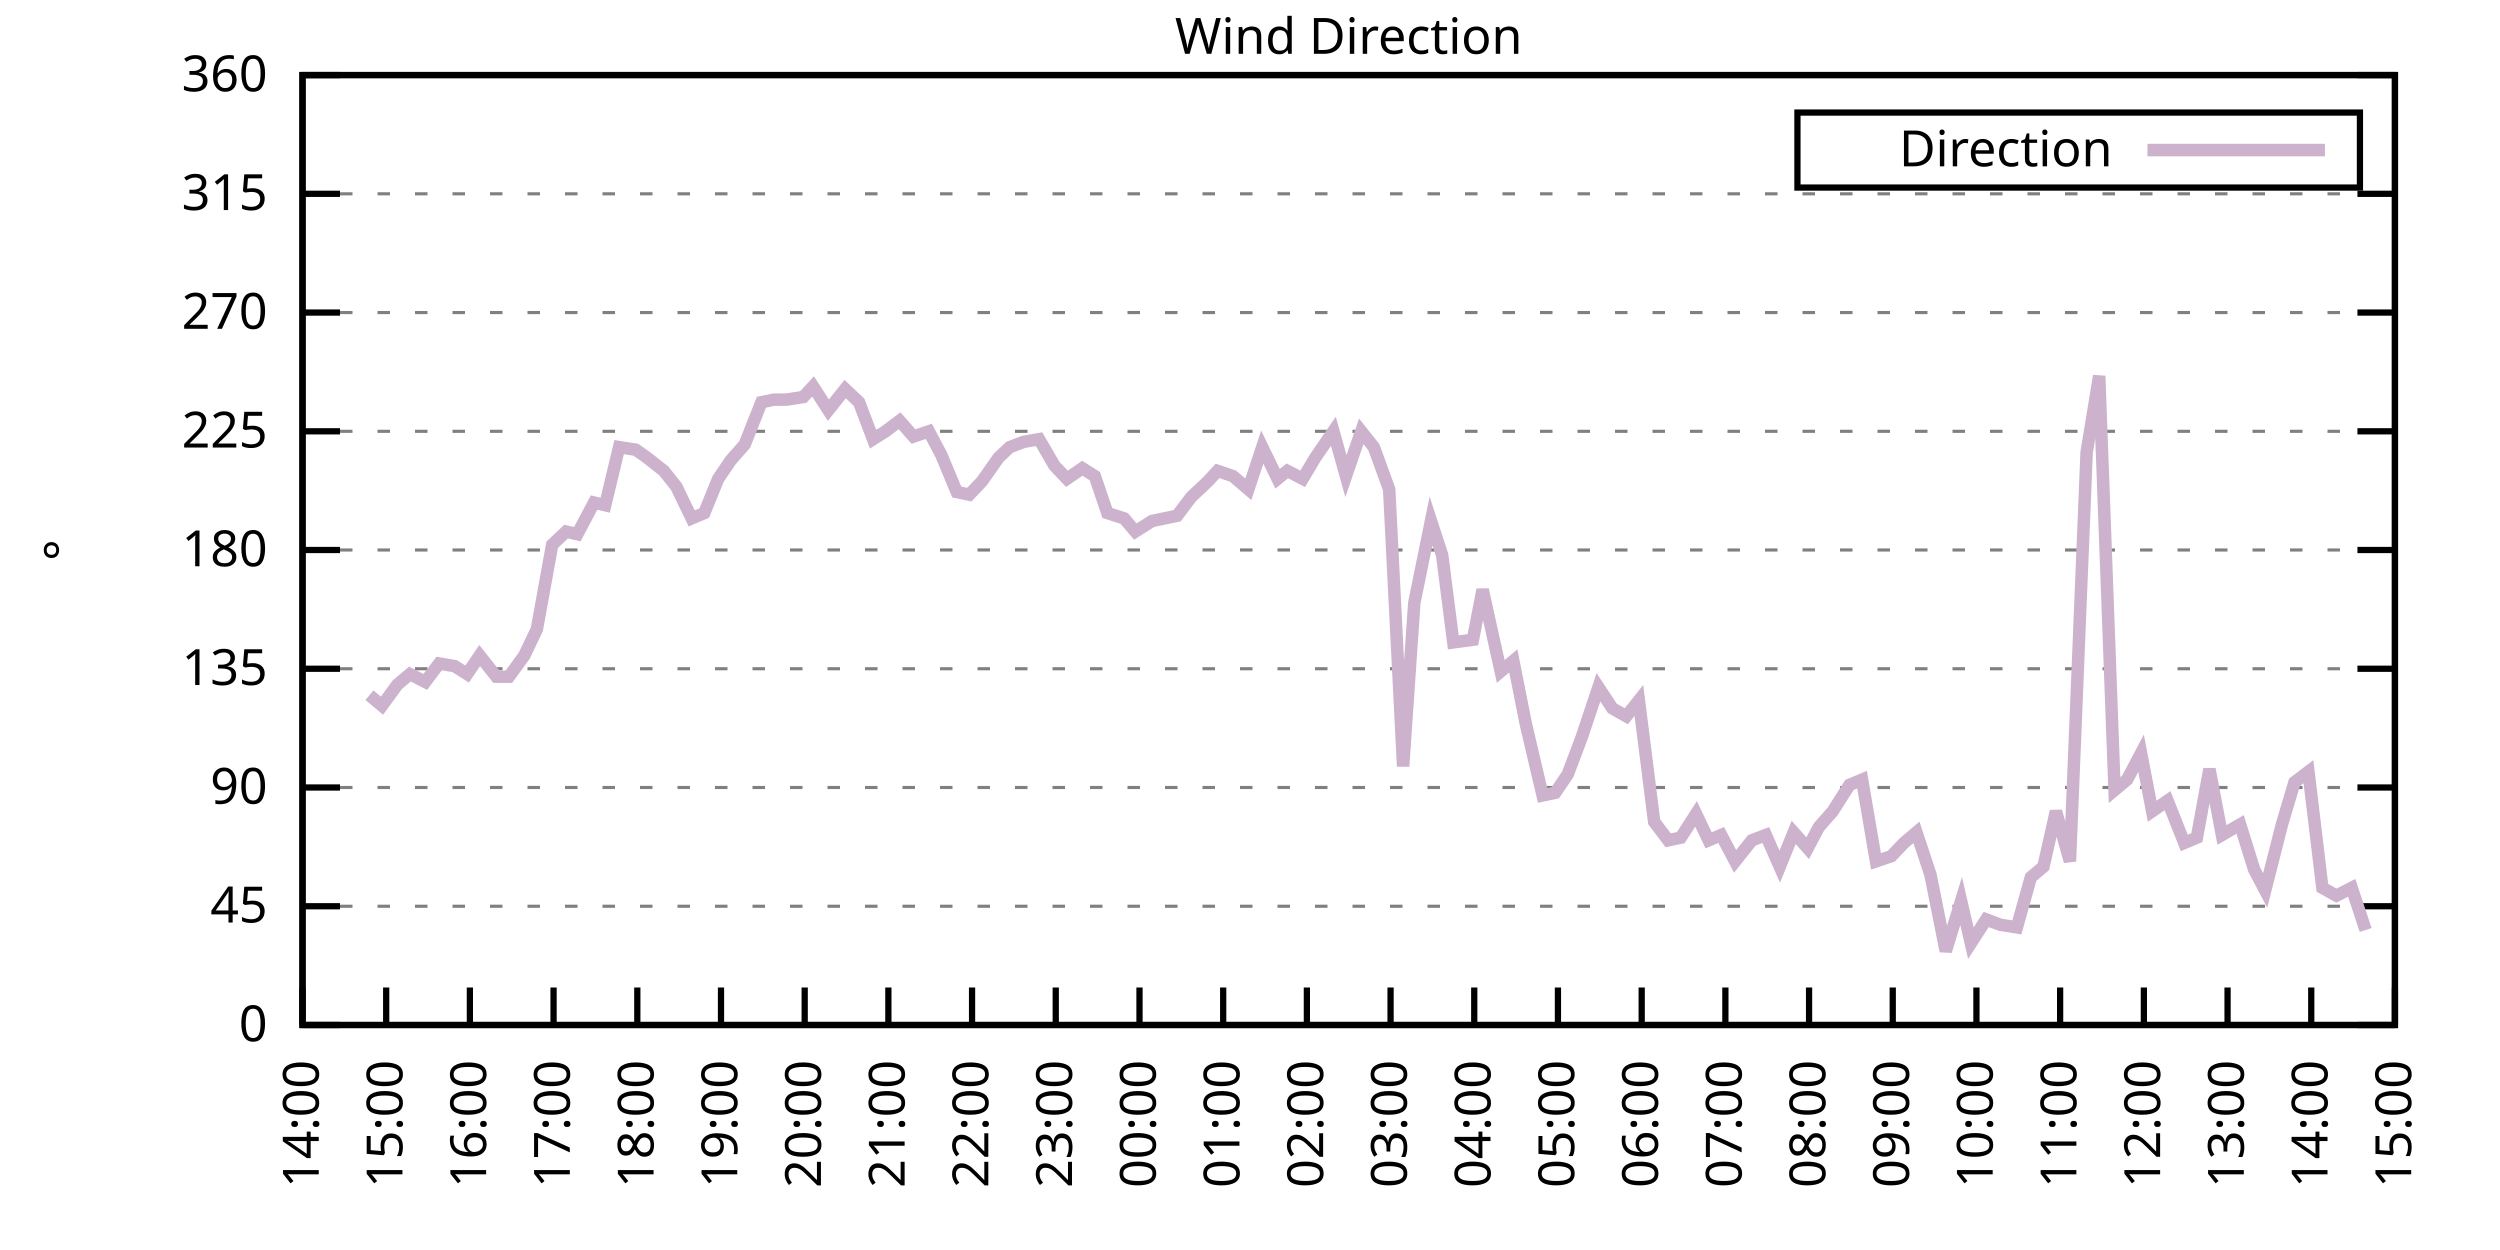
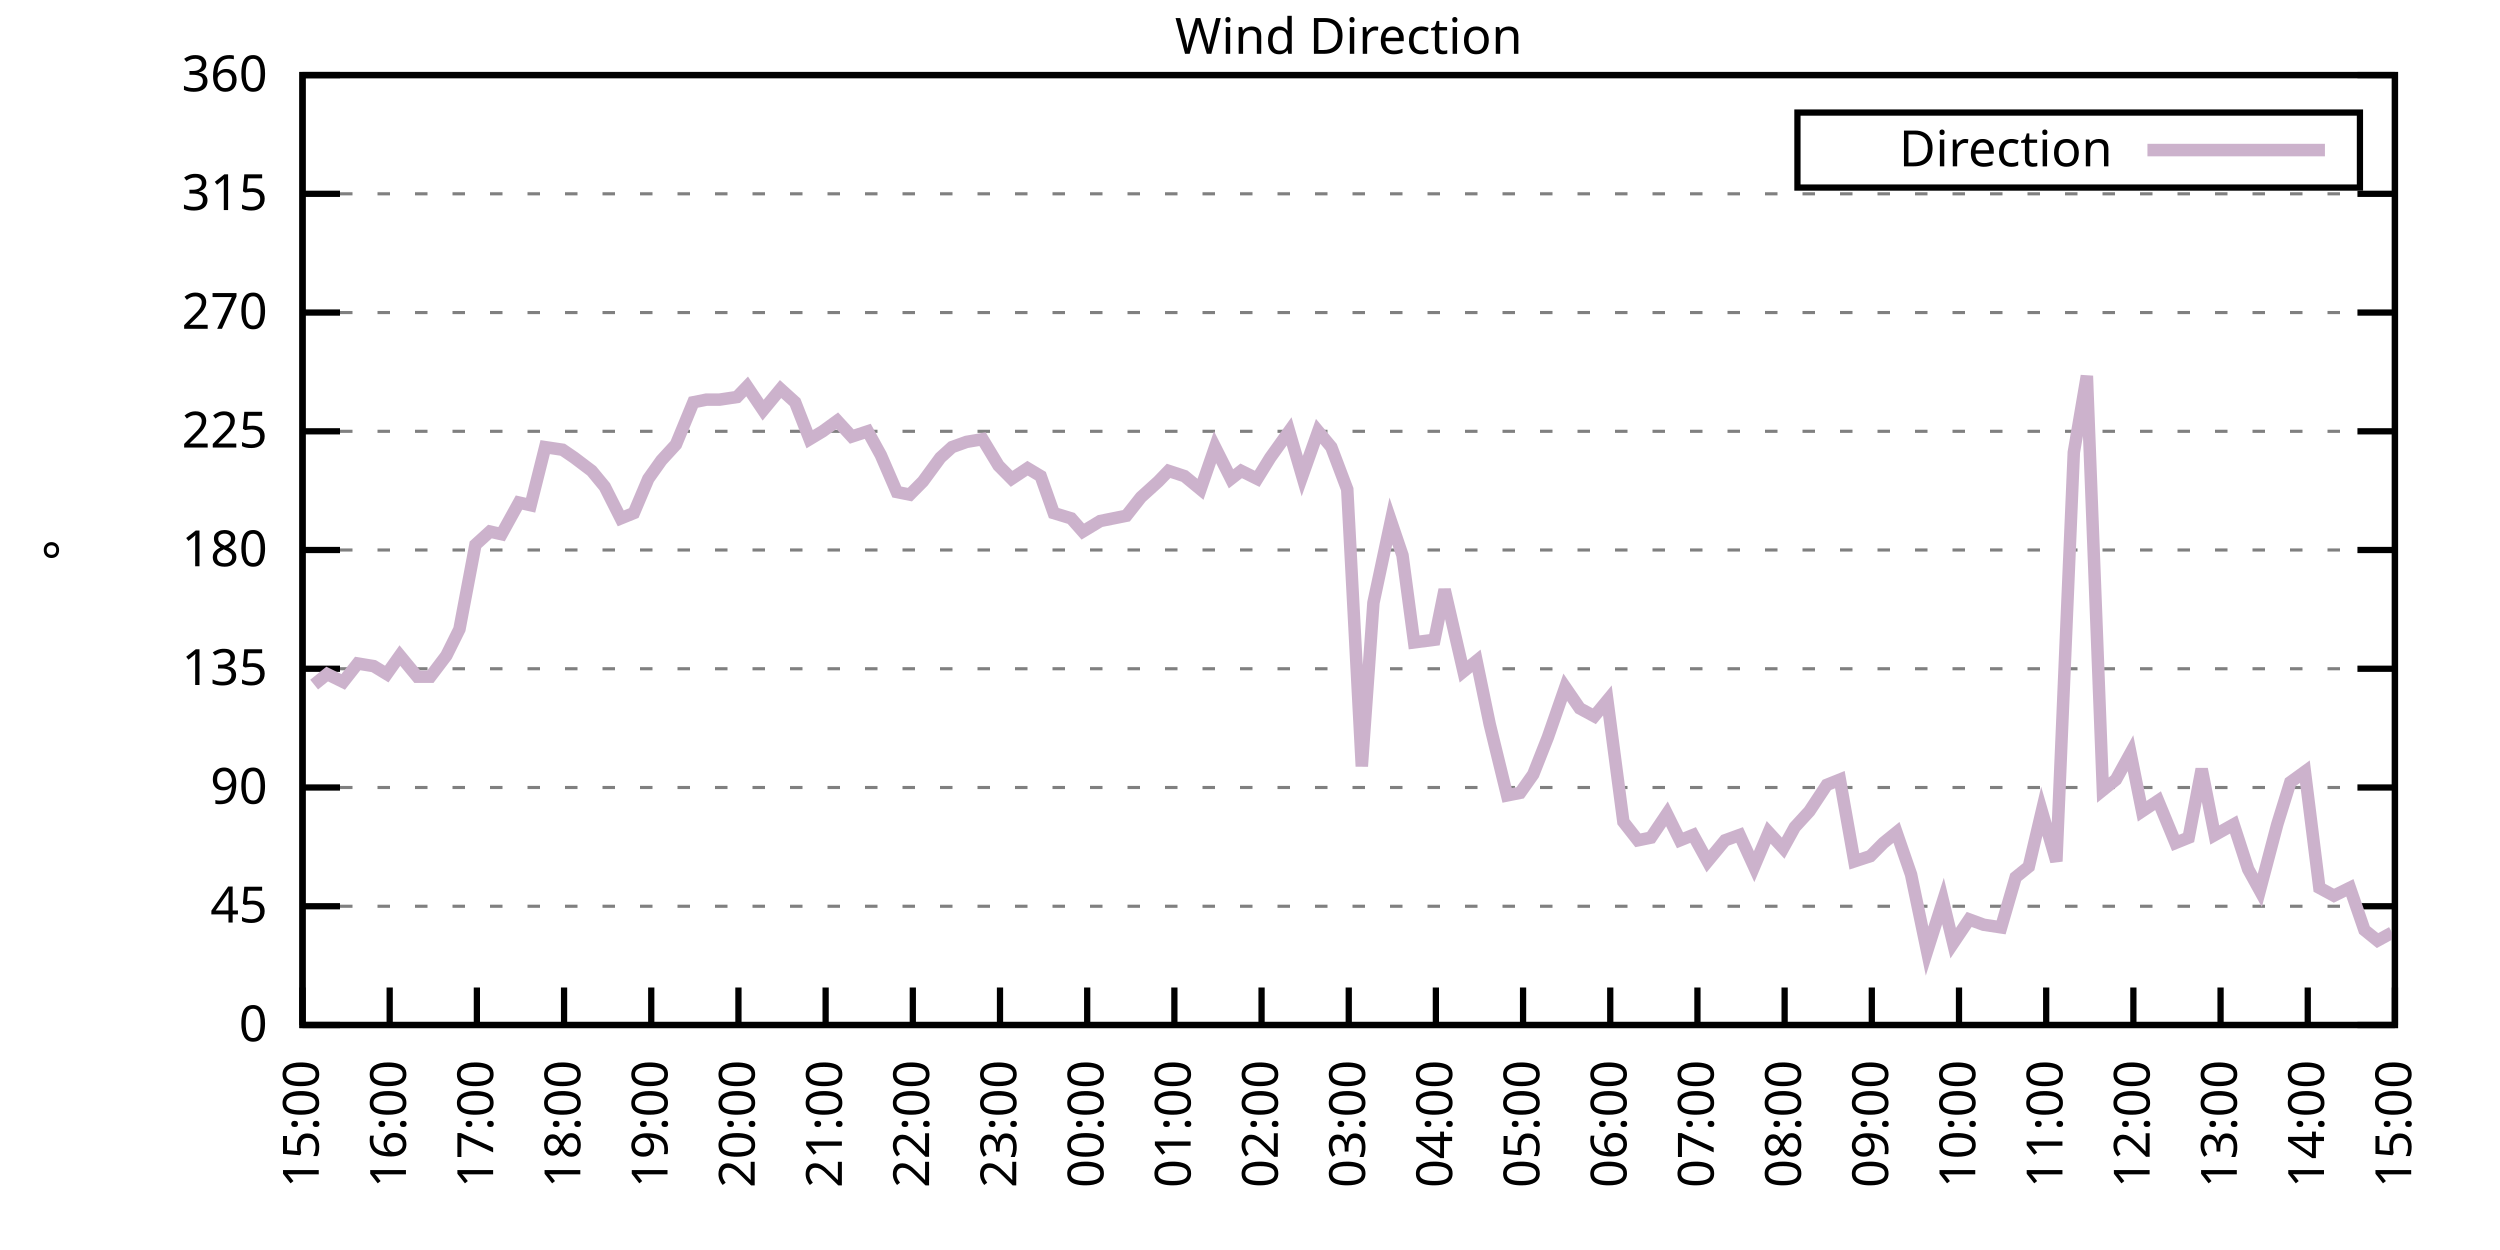
<svg xmlns="http://www.w3.org/2000/svg" xmlns:xlink="http://www.w3.org/1999/xlink" width="400" height="200" viewBox="0 0 400 200">
  <g id="gnuplot_canvas">
    <rect x="0" y="0" width="400" height="200" fill="none" />
    <defs>
      <circle id="gpDot" r="0.5" stroke-width="0.5" stroke="currentColor" />
      <path id="gpPt0" stroke-width="0.333" stroke="currentColor" d="M-1,0 h2 M0,-1 v2" />
      <path id="gpPt1" stroke-width="0.333" stroke="currentColor" d="M-1,-1 L1,1 M1,-1 L-1,1" />
      <path id="gpPt2" stroke-width="0.333" stroke="currentColor" d="M-1,0 L1,0 M0,-1 L0,1 M-1,-1 L1,1 M-1,1 L1,-1" />
      <rect id="gpPt3" stroke-width="0.333" stroke="currentColor" x="-1" y="-1" width="2" height="2" />
      <rect id="gpPt4" stroke-width="0.333" stroke="currentColor" fill="currentColor" x="-1" y="-1" width="2" height="2" />
      <circle id="gpPt5" stroke-width="0.333" stroke="currentColor" cx="0" cy="0" r="1" />
      <use xlink:href="#gpPt5" id="gpPt6" fill="currentColor" stroke="none" />
      <path id="gpPt7" stroke-width="0.333" stroke="currentColor" d="M0,-1.33 L-1.33,0.67 L1.33,0.67 z" />
      <use xlink:href="#gpPt7" id="gpPt8" fill="currentColor" stroke="none" />
      <use xlink:href="#gpPt7" id="gpPt9" stroke="currentColor" transform="rotate(180)" />
      <use xlink:href="#gpPt9" id="gpPt10" fill="currentColor" stroke="none" />
      <use xlink:href="#gpPt3" id="gpPt11" stroke="currentColor" transform="rotate(45)" />
      <use xlink:href="#gpPt11" id="gpPt12" fill="currentColor" stroke="none" />
      <path id="gpPt13" stroke-width="0.333" stroke="currentColor" d="M0,1.330 L1.265,0.411 L0.782,-1.067 L-0.782,-1.076 L-1.265,0.411 z" />
      <use xlink:href="#gpPt13" id="gpPt14" fill="currentColor" stroke="none" />
      <filter id="textbox" filterUnits="objectBoundingBox" x="0" y="0" height="1" width="1">
        <feFlood flood-color="white" flood-opacity="1" result="bgnd" />
        <feComposite in="SourceGraphic" in2="bgnd" operator="atop" />
      </filter>
      <filter id="greybox" filterUnits="objectBoundingBox" x="0" y="0" height="1" width="1">
        <feFlood flood-color="lightgrey" flood-opacity="1" result="grey" />
        <feComposite in="SourceGraphic" in2="grey" operator="atop" />
      </filter>
    </defs>
    <g fill="none" color="white" stroke="currentColor" stroke-width="1.00" stroke-linecap="butt" stroke-linejoin="miter">
</g>
    <g fill="none" color="black" stroke="currentColor" stroke-width="1.00" stroke-linecap="butt" stroke-linejoin="miter">
      <g stroke="none" shape-rendering="crispEdges">
        <polygon fill="rgb(255, 255, 255)" points="48.40,164.00 383.18,164.00 383.18,12.02 48.40,12.02 " />
      </g>
    </g>
    <g fill="none" color="black" stroke="currentColor" stroke-width="1.00" stroke-linecap="butt" stroke-linejoin="miter">
</g>
    <g fill="none" color="black" stroke="black" stroke-width="0.50" stroke-linecap="butt" stroke-linejoin="miter">
</g>
    <g fill="none" color="gray" stroke="currentColor" stroke-width="0.50" stroke-linecap="butt" stroke-linejoin="miter">
      <path stroke="gray" stroke-dasharray="2,4" class="gridline" d="M48.40,164.00 L383.19,164.00  " />
    </g>
    <g fill="none" color="gray" stroke="gray" stroke-width="1.00" stroke-linecap="butt" stroke-linejoin="miter">
</g>
    <g fill="none" color="black" stroke="currentColor" stroke-width="1.00" stroke-linecap="butt" stroke-linejoin="miter">
      <path stroke="black" d="M48.40,164.00 L54.40,164.00 M383.19,164.00 L377.19,164.00  " />
      <g transform="translate(42.80,166.60)" stroke="none" fill="black" font-family="Sans" font-size="8.00" text-anchor="end">
        <text>
          <tspan font-family="Sans"> 0</tspan>
        </text>
      </g>
    </g>
    <g fill="none" color="black" stroke="currentColor" stroke-width="1.00" stroke-linecap="butt" stroke-linejoin="miter">
</g>
    <g fill="none" color="black" stroke="black" stroke-width="0.50" stroke-linecap="butt" stroke-linejoin="miter">
</g>
    <g fill="none" color="gray" stroke="currentColor" stroke-width="0.50" stroke-linecap="butt" stroke-linejoin="miter">
      <path stroke="gray" stroke-dasharray="2,4" class="gridline" d="M48.40,145.00 L383.19,145.00  " />
    </g>
    <g fill="none" color="gray" stroke="gray" stroke-width="1.00" stroke-linecap="butt" stroke-linejoin="miter">
</g>
    <g fill="none" color="black" stroke="currentColor" stroke-width="1.00" stroke-linecap="butt" stroke-linejoin="miter">
      <path stroke="black" d="M48.40,145.00 L54.40,145.00 M383.19,145.00 L377.19,145.00  " />
      <g transform="translate(42.80,147.60)" stroke="none" fill="black" font-family="Sans" font-size="8.00" text-anchor="end">
        <text>
          <tspan font-family="Sans"> 45</tspan>
        </text>
      </g>
    </g>
    <g fill="none" color="black" stroke="currentColor" stroke-width="1.00" stroke-linecap="butt" stroke-linejoin="miter">
</g>
    <g fill="none" color="black" stroke="black" stroke-width="0.50" stroke-linecap="butt" stroke-linejoin="miter">
</g>
    <g fill="none" color="gray" stroke="currentColor" stroke-width="0.50" stroke-linecap="butt" stroke-linejoin="miter">
      <path stroke="gray" stroke-dasharray="2,4" class="gridline" d="M48.40,126.00 L383.19,126.00  " />
    </g>
    <g fill="none" color="gray" stroke="gray" stroke-width="1.00" stroke-linecap="butt" stroke-linejoin="miter">
</g>
    <g fill="none" color="black" stroke="currentColor" stroke-width="1.00" stroke-linecap="butt" stroke-linejoin="miter">
      <path stroke="black" d="M48.40,126.00 L54.40,126.00 M383.19,126.00 L377.19,126.00  " />
      <g transform="translate(42.80,128.60)" stroke="none" fill="black" font-family="Sans" font-size="8.00" text-anchor="end">
        <text>
          <tspan font-family="Sans"> 90</tspan>
        </text>
      </g>
    </g>
    <g fill="none" color="black" stroke="currentColor" stroke-width="1.00" stroke-linecap="butt" stroke-linejoin="miter">
</g>
    <g fill="none" color="black" stroke="black" stroke-width="0.50" stroke-linecap="butt" stroke-linejoin="miter">
</g>
    <g fill="none" color="gray" stroke="currentColor" stroke-width="0.50" stroke-linecap="butt" stroke-linejoin="miter">
      <path stroke="gray" stroke-dasharray="2,4" class="gridline" d="M48.40,107.00 L383.19,107.00  " />
    </g>
    <g fill="none" color="gray" stroke="gray" stroke-width="1.00" stroke-linecap="butt" stroke-linejoin="miter">
</g>
    <g fill="none" color="black" stroke="currentColor" stroke-width="1.00" stroke-linecap="butt" stroke-linejoin="miter">
      <path stroke="black" d="M48.40,107.00 L54.40,107.00 M383.19,107.00 L377.19,107.00  " />
      <g transform="translate(42.80,109.60)" stroke="none" fill="black" font-family="Sans" font-size="8.00" text-anchor="end">
        <text>
          <tspan font-family="Sans"> 135</tspan>
        </text>
      </g>
    </g>
    <g fill="none" color="black" stroke="currentColor" stroke-width="1.00" stroke-linecap="butt" stroke-linejoin="miter">
</g>
    <g fill="none" color="black" stroke="black" stroke-width="0.50" stroke-linecap="butt" stroke-linejoin="miter">
</g>
    <g fill="none" color="gray" stroke="currentColor" stroke-width="0.50" stroke-linecap="butt" stroke-linejoin="miter">
      <path stroke="gray" stroke-dasharray="2,4" class="gridline" d="M48.40,88.00 L383.19,88.00  " />
    </g>
    <g fill="none" color="gray" stroke="gray" stroke-width="1.00" stroke-linecap="butt" stroke-linejoin="miter">
</g>
    <g fill="none" color="black" stroke="currentColor" stroke-width="1.00" stroke-linecap="butt" stroke-linejoin="miter">
      <path stroke="black" d="M48.40,88.00 L54.40,88.00 M383.19,88.00 L377.19,88.00  " />
      <g transform="translate(42.80,90.60)" stroke="none" fill="black" font-family="Sans" font-size="8.00" text-anchor="end">
        <text>
          <tspan font-family="Sans"> 180</tspan>
        </text>
      </g>
    </g>
    <g fill="none" color="black" stroke="currentColor" stroke-width="1.00" stroke-linecap="butt" stroke-linejoin="miter">
</g>
    <g fill="none" color="black" stroke="black" stroke-width="0.50" stroke-linecap="butt" stroke-linejoin="miter">
</g>
    <g fill="none" color="gray" stroke="currentColor" stroke-width="0.50" stroke-linecap="butt" stroke-linejoin="miter">
      <path stroke="gray" stroke-dasharray="2,4" class="gridline" d="M48.40,69.01 L383.19,69.01  " />
    </g>
    <g fill="none" color="gray" stroke="gray" stroke-width="1.00" stroke-linecap="butt" stroke-linejoin="miter">
</g>
    <g fill="none" color="black" stroke="currentColor" stroke-width="1.00" stroke-linecap="butt" stroke-linejoin="miter">
      <path stroke="black" d="M48.40,69.01 L54.40,69.01 M383.19,69.01 L377.19,69.01  " />
      <g transform="translate(42.80,71.61)" stroke="none" fill="black" font-family="Sans" font-size="8.00" text-anchor="end">
        <text>
          <tspan font-family="Sans"> 225</tspan>
        </text>
      </g>
    </g>
    <g fill="none" color="black" stroke="currentColor" stroke-width="1.00" stroke-linecap="butt" stroke-linejoin="miter">
</g>
    <g fill="none" color="black" stroke="black" stroke-width="0.50" stroke-linecap="butt" stroke-linejoin="miter">
</g>
    <g fill="none" color="gray" stroke="currentColor" stroke-width="0.50" stroke-linecap="butt" stroke-linejoin="miter">
      <path stroke="gray" stroke-dasharray="2,4" class="gridline" d="M48.40,50.01 L383.19,50.01  " />
    </g>
    <g fill="none" color="gray" stroke="gray" stroke-width="1.00" stroke-linecap="butt" stroke-linejoin="miter">
</g>
    <g fill="none" color="black" stroke="currentColor" stroke-width="1.00" stroke-linecap="butt" stroke-linejoin="miter">
      <path stroke="black" d="M48.40,50.01 L54.40,50.01 M383.19,50.01 L377.19,50.01  " />
      <g transform="translate(42.80,52.61)" stroke="none" fill="black" font-family="Sans" font-size="8.00" text-anchor="end">
        <text>
          <tspan font-family="Sans"> 270</tspan>
        </text>
      </g>
    </g>
    <g fill="none" color="black" stroke="currentColor" stroke-width="1.00" stroke-linecap="butt" stroke-linejoin="miter">
</g>
    <g fill="none" color="black" stroke="black" stroke-width="0.50" stroke-linecap="butt" stroke-linejoin="miter">
</g>
    <g fill="none" color="gray" stroke="currentColor" stroke-width="0.50" stroke-linecap="butt" stroke-linejoin="miter">
      <path stroke="gray" stroke-dasharray="2,4" class="gridline" d="M48.40,31.01 L383.19,31.01  " />
    </g>
    <g fill="none" color="gray" stroke="gray" stroke-width="1.00" stroke-linecap="butt" stroke-linejoin="miter">
</g>
    <g fill="none" color="black" stroke="currentColor" stroke-width="1.00" stroke-linecap="butt" stroke-linejoin="miter">
      <path stroke="black" d="M48.40,31.01 L54.40,31.01 M383.19,31.01 L377.19,31.01  " />
      <g transform="translate(42.80,33.61)" stroke="none" fill="black" font-family="Sans" font-size="8.00" text-anchor="end">
        <text>
          <tspan font-family="Sans"> 315</tspan>
        </text>
      </g>
    </g>
    <g fill="none" color="black" stroke="currentColor" stroke-width="1.00" stroke-linecap="butt" stroke-linejoin="miter">
</g>
    <g fill="none" color="black" stroke="black" stroke-width="0.50" stroke-linecap="butt" stroke-linejoin="miter">
</g>
    <g fill="none" color="gray" stroke="currentColor" stroke-width="0.50" stroke-linecap="butt" stroke-linejoin="miter">
      <path stroke="gray" stroke-dasharray="2,4" class="gridline" d="M48.40,12.01 L383.19,12.01  " />
    </g>
    <g fill="none" color="gray" stroke="gray" stroke-width="1.00" stroke-linecap="butt" stroke-linejoin="miter">
</g>
    <g fill="none" color="black" stroke="currentColor" stroke-width="1.00" stroke-linecap="butt" stroke-linejoin="miter">
      <path stroke="black" d="M48.40,12.01 L54.40,12.01 M383.19,12.01 L377.19,12.01  " />
      <g transform="translate(42.80,14.61)" stroke="none" fill="black" font-family="Sans" font-size="8.00" text-anchor="end">
        <text>
          <tspan font-family="Sans"> 360</tspan>
        </text>
      </g>
    </g>
    <g fill="none" color="black" stroke="currentColor" stroke-width="1.00" stroke-linecap="butt" stroke-linejoin="miter">
      <path stroke="black" d="M48.40,164.00 L48.40,158.00  " />
      <g transform="translate(51.00,169.60) rotate(270.00)" stroke="none" fill="black" font-family="Sans" font-size="8.00" text-anchor="end">
        <text>
-           <tspan font-family="Sans">14:00</tspan>
-         </text>
-       </g>
-     </g>
-     <g fill="none" color="black" stroke="currentColor" stroke-width="1.00" stroke-linecap="butt" stroke-linejoin="miter">
-       <path stroke="black" d="M61.79,164.00 L61.79,158.00  " />
-       <g transform="translate(64.39,169.60) rotate(270.00)" stroke="none" fill="black" font-family="Sans" font-size="8.00" text-anchor="end">
-         <text>
          <tspan font-family="Sans">15:00</tspan>
        </text>
      </g>
    </g>
    <g fill="none" color="black" stroke="currentColor" stroke-width="1.00" stroke-linecap="butt" stroke-linejoin="miter">
-       <path stroke="black" d="M75.18,164.00 L75.18,158.00  " />
-       <g transform="translate(77.78,169.60) rotate(270.00)" stroke="none" fill="black" font-family="Sans" font-size="8.00" text-anchor="end">
+       <path stroke="black" d="M62.35,164.00 L62.35,158.00  " />
+       <g transform="translate(64.95,169.60) rotate(270.00)" stroke="none" fill="black" font-family="Sans" font-size="8.00" text-anchor="end">
        <text>
          <tspan font-family="Sans">16:00</tspan>
        </text>
      </g>
    </g>
    <g fill="none" color="black" stroke="currentColor" stroke-width="1.00" stroke-linecap="butt" stroke-linejoin="miter">
-       <path stroke="black" d="M88.57,164.00 L88.57,158.00  " />
-       <g transform="translate(91.17,169.60) rotate(270.00)" stroke="none" fill="black" font-family="Sans" font-size="8.00" text-anchor="end">
+       <path stroke="black" d="M76.30,164.00 L76.30,158.00  " />
+       <g transform="translate(78.90,169.60) rotate(270.00)" stroke="none" fill="black" font-family="Sans" font-size="8.00" text-anchor="end">
        <text>
          <tspan font-family="Sans">17:00</tspan>
        </text>
      </g>
    </g>
    <g fill="none" color="black" stroke="currentColor" stroke-width="1.00" stroke-linecap="butt" stroke-linejoin="miter">
-       <path stroke="black" d="M101.97,164.00 L101.97,158.00  " />
-       <g transform="translate(104.57,169.60) rotate(270.00)" stroke="none" fill="black" font-family="Sans" font-size="8.00" text-anchor="end">
+       <path stroke="black" d="M90.25,164.00 L90.25,158.00  " />
+       <g transform="translate(92.85,169.60) rotate(270.00)" stroke="none" fill="black" font-family="Sans" font-size="8.00" text-anchor="end">
        <text>
          <tspan font-family="Sans">18:00</tspan>
        </text>
      </g>
    </g>
    <g fill="none" color="black" stroke="currentColor" stroke-width="1.00" stroke-linecap="butt" stroke-linejoin="miter">
-       <path stroke="black" d="M115.36,164.00 L115.36,158.00  " />
-       <g transform="translate(117.96,169.60) rotate(270.00)" stroke="none" fill="black" font-family="Sans" font-size="8.00" text-anchor="end">
+       <path stroke="black" d="M104.20,164.00 L104.20,158.00  " />
+       <g transform="translate(106.80,169.60) rotate(270.00)" stroke="none" fill="black" font-family="Sans" font-size="8.00" text-anchor="end">
        <text>
          <tspan font-family="Sans">19:00</tspan>
        </text>
      </g>
    </g>
    <g fill="none" color="black" stroke="currentColor" stroke-width="1.00" stroke-linecap="butt" stroke-linejoin="miter">
-       <path stroke="black" d="M128.75,164.00 L128.75,158.00  " />
-       <g transform="translate(131.35,169.60) rotate(270.00)" stroke="none" fill="black" font-family="Sans" font-size="8.00" text-anchor="end">
+       <path stroke="black" d="M118.15,164.00 L118.15,158.00  " />
+       <g transform="translate(120.75,169.60) rotate(270.00)" stroke="none" fill="black" font-family="Sans" font-size="8.00" text-anchor="end">
        <text>
          <tspan font-family="Sans">20:00</tspan>
        </text>
      </g>
    </g>
    <g fill="none" color="black" stroke="currentColor" stroke-width="1.00" stroke-linecap="butt" stroke-linejoin="miter">
-       <path stroke="black" d="M142.14,164.00 L142.14,158.00  " />
-       <g transform="translate(144.74,169.60) rotate(270.00)" stroke="none" fill="black" font-family="Sans" font-size="8.00" text-anchor="end">
+       <path stroke="black" d="M132.10,164.00 L132.10,158.00  " />
+       <g transform="translate(134.70,169.60) rotate(270.00)" stroke="none" fill="black" font-family="Sans" font-size="8.00" text-anchor="end">
        <text>
          <tspan font-family="Sans">21:00</tspan>
        </text>
      </g>
    </g>
    <g fill="none" color="black" stroke="currentColor" stroke-width="1.00" stroke-linecap="butt" stroke-linejoin="miter">
-       <path stroke="black" d="M155.53,164.00 L155.53,158.00  " />
-       <g transform="translate(158.13,169.60) rotate(270.00)" stroke="none" fill="black" font-family="Sans" font-size="8.00" text-anchor="end">
+       <path stroke="black" d="M146.05,164.00 L146.05,158.00  " />
+       <g transform="translate(148.65,169.60) rotate(270.00)" stroke="none" fill="black" font-family="Sans" font-size="8.00" text-anchor="end">
        <text>
          <tspan font-family="Sans">22:00</tspan>
        </text>
      </g>
    </g>
    <g fill="none" color="black" stroke="currentColor" stroke-width="1.00" stroke-linecap="butt" stroke-linejoin="miter">
-       <path stroke="black" d="M168.92,164.00 L168.92,158.00  " />
-       <g transform="translate(171.52,169.60) rotate(270.00)" stroke="none" fill="black" font-family="Sans" font-size="8.00" text-anchor="end">
+       <path stroke="black" d="M160.00,164.00 L160.00,158.00  " />
+       <g transform="translate(162.60,169.60) rotate(270.00)" stroke="none" fill="black" font-family="Sans" font-size="8.00" text-anchor="end">
        <text>
          <tspan font-family="Sans">23:00</tspan>
        </text>
      </g>
    </g>
    <g fill="none" color="black" stroke="currentColor" stroke-width="1.00" stroke-linecap="butt" stroke-linejoin="miter">
-       <path stroke="black" d="M182.32,164.00 L182.32,158.00  " />
-       <g transform="translate(184.92,169.60) rotate(270.00)" stroke="none" fill="black" font-family="Sans" font-size="8.00" text-anchor="end">
+       <path stroke="black" d="M173.95,164.00 L173.95,158.00  " />
+       <g transform="translate(176.55,169.60) rotate(270.00)" stroke="none" fill="black" font-family="Sans" font-size="8.00" text-anchor="end">
        <text>
          <tspan font-family="Sans">00:00</tspan>
        </text>
      </g>
    </g>
    <g fill="none" color="black" stroke="currentColor" stroke-width="1.00" stroke-linecap="butt" stroke-linejoin="miter">
-       <path stroke="black" d="M195.71,164.00 L195.71,158.00  " />
-       <g transform="translate(198.31,169.60) rotate(270.00)" stroke="none" fill="black" font-family="Sans" font-size="8.00" text-anchor="end">
+       <path stroke="black" d="M187.90,164.00 L187.90,158.00  " />
+       <g transform="translate(190.50,169.60) rotate(270.00)" stroke="none" fill="black" font-family="Sans" font-size="8.00" text-anchor="end">
        <text>
          <tspan font-family="Sans">01:00</tspan>
        </text>
      </g>
    </g>
    <g fill="none" color="black" stroke="currentColor" stroke-width="1.00" stroke-linecap="butt" stroke-linejoin="miter">
-       <path stroke="black" d="M209.10,164.00 L209.10,158.00  " />
-       <g transform="translate(211.70,169.60) rotate(270.00)" stroke="none" fill="black" font-family="Sans" font-size="8.00" text-anchor="end">
+       <path stroke="black" d="M201.85,164.00 L201.85,158.00  " />
+       <g transform="translate(204.45,169.60) rotate(270.00)" stroke="none" fill="black" font-family="Sans" font-size="8.00" text-anchor="end">
        <text>
          <tspan font-family="Sans">02:00</tspan>
        </text>
      </g>
    </g>
    <g fill="none" color="black" stroke="currentColor" stroke-width="1.00" stroke-linecap="butt" stroke-linejoin="miter">
-       <path stroke="black" d="M222.49,164.00 L222.49,158.00  " />
-       <g transform="translate(225.09,169.60) rotate(270.00)" stroke="none" fill="black" font-family="Sans" font-size="8.00" text-anchor="end">
+       <path stroke="black" d="M215.80,164.00 L215.80,158.00  " />
+       <g transform="translate(218.40,169.60) rotate(270.00)" stroke="none" fill="black" font-family="Sans" font-size="8.00" text-anchor="end">
        <text>
          <tspan font-family="Sans">03:00</tspan>
        </text>
      </g>
    </g>
    <g fill="none" color="black" stroke="currentColor" stroke-width="1.00" stroke-linecap="butt" stroke-linejoin="miter">
-       <path stroke="black" d="M235.88,164.00 L235.88,158.00  " />
-       <g transform="translate(238.48,169.60) rotate(270.00)" stroke="none" fill="black" font-family="Sans" font-size="8.00" text-anchor="end">
+       <path stroke="black" d="M229.74,164.00 L229.74,158.00  " />
+       <g transform="translate(232.34,169.60) rotate(270.00)" stroke="none" fill="black" font-family="Sans" font-size="8.00" text-anchor="end">
        <text>
          <tspan font-family="Sans">04:00</tspan>
        </text>
      </g>
    </g>
    <g fill="none" color="black" stroke="currentColor" stroke-width="1.00" stroke-linecap="butt" stroke-linejoin="miter">
-       <path stroke="black" d="M249.27,164.00 L249.27,158.00  " />
-       <g transform="translate(251.87,169.60) rotate(270.00)" stroke="none" fill="black" font-family="Sans" font-size="8.00" text-anchor="end">
+       <path stroke="black" d="M243.69,164.00 L243.69,158.00  " />
+       <g transform="translate(246.29,169.60) rotate(270.00)" stroke="none" fill="black" font-family="Sans" font-size="8.00" text-anchor="end">
        <text>
          <tspan font-family="Sans">05:00</tspan>
        </text>
      </g>
    </g>
    <g fill="none" color="black" stroke="currentColor" stroke-width="1.00" stroke-linecap="butt" stroke-linejoin="miter">
-       <path stroke="black" d="M262.67,164.00 L262.67,158.00  " />
-       <g transform="translate(265.27,169.60) rotate(270.00)" stroke="none" fill="black" font-family="Sans" font-size="8.00" text-anchor="end">
+       <path stroke="black" d="M257.64,164.00 L257.64,158.00  " />
+       <g transform="translate(260.24,169.60) rotate(270.00)" stroke="none" fill="black" font-family="Sans" font-size="8.00" text-anchor="end">
        <text>
          <tspan font-family="Sans">06:00</tspan>
        </text>
      </g>
    </g>
    <g fill="none" color="black" stroke="currentColor" stroke-width="1.00" stroke-linecap="butt" stroke-linejoin="miter">
-       <path stroke="black" d="M276.06,164.00 L276.06,158.00  " />
-       <g transform="translate(278.66,169.60) rotate(270.00)" stroke="none" fill="black" font-family="Sans" font-size="8.00" text-anchor="end">
+       <path stroke="black" d="M271.59,164.00 L271.59,158.00  " />
+       <g transform="translate(274.19,169.60) rotate(270.00)" stroke="none" fill="black" font-family="Sans" font-size="8.00" text-anchor="end">
        <text>
          <tspan font-family="Sans">07:00</tspan>
        </text>
      </g>
    </g>
    <g fill="none" color="black" stroke="currentColor" stroke-width="1.00" stroke-linecap="butt" stroke-linejoin="miter">
-       <path stroke="black" d="M289.45,164.00 L289.45,158.00  " />
-       <g transform="translate(292.05,169.60) rotate(270.00)" stroke="none" fill="black" font-family="Sans" font-size="8.00" text-anchor="end">
+       <path stroke="black" d="M285.54,164.00 L285.54,158.00  " />
+       <g transform="translate(288.14,169.60) rotate(270.00)" stroke="none" fill="black" font-family="Sans" font-size="8.00" text-anchor="end">
        <text>
          <tspan font-family="Sans">08:00</tspan>
        </text>
      </g>
    </g>
    <g fill="none" color="black" stroke="currentColor" stroke-width="1.00" stroke-linecap="butt" stroke-linejoin="miter">
-       <path stroke="black" d="M302.84,164.00 L302.84,158.00  " />
-       <g transform="translate(305.44,169.60) rotate(270.00)" stroke="none" fill="black" font-family="Sans" font-size="8.00" text-anchor="end">
+       <path stroke="black" d="M299.49,164.00 L299.49,158.00  " />
+       <g transform="translate(302.09,169.60) rotate(270.00)" stroke="none" fill="black" font-family="Sans" font-size="8.00" text-anchor="end">
        <text>
          <tspan font-family="Sans">09:00</tspan>
        </text>
      </g>
    </g>
    <g fill="none" color="black" stroke="currentColor" stroke-width="1.00" stroke-linecap="butt" stroke-linejoin="miter">
-       <path stroke="black" d="M316.23,164.00 L316.23,158.00  " />
-       <g transform="translate(318.83,169.60) rotate(270.00)" stroke="none" fill="black" font-family="Sans" font-size="8.00" text-anchor="end">
+       <path stroke="black" d="M313.44,164.00 L313.44,158.00  " />
+       <g transform="translate(316.04,169.60) rotate(270.00)" stroke="none" fill="black" font-family="Sans" font-size="8.00" text-anchor="end">
        <text>
          <tspan font-family="Sans">10:00</tspan>
        </text>
      </g>
    </g>
    <g fill="none" color="black" stroke="currentColor" stroke-width="1.00" stroke-linecap="butt" stroke-linejoin="miter">
-       <path stroke="black" d="M329.62,164.00 L329.62,158.00  " />
-       <g transform="translate(332.22,169.60) rotate(270.00)" stroke="none" fill="black" font-family="Sans" font-size="8.00" text-anchor="end">
+       <path stroke="black" d="M327.39,164.00 L327.39,158.00  " />
+       <g transform="translate(329.99,169.60) rotate(270.00)" stroke="none" fill="black" font-family="Sans" font-size="8.00" text-anchor="end">
        <text>
          <tspan font-family="Sans">11:00</tspan>
        </text>
      </g>
    </g>
    <g fill="none" color="black" stroke="currentColor" stroke-width="1.00" stroke-linecap="butt" stroke-linejoin="miter">
-       <path stroke="black" d="M343.02,164.00 L343.02,158.00  " />
-       <g transform="translate(345.62,169.60) rotate(270.00)" stroke="none" fill="black" font-family="Sans" font-size="8.00" text-anchor="end">
+       <path stroke="black" d="M341.34,164.00 L341.34,158.00  " />
+       <g transform="translate(343.94,169.60) rotate(270.00)" stroke="none" fill="black" font-family="Sans" font-size="8.00" text-anchor="end">
        <text>
          <tspan font-family="Sans">12:00</tspan>
        </text>
      </g>
    </g>
    <g fill="none" color="black" stroke="currentColor" stroke-width="1.00" stroke-linecap="butt" stroke-linejoin="miter">
-       <path stroke="black" d="M356.41,164.00 L356.41,158.00  " />
-       <g transform="translate(359.01,169.60) rotate(270.00)" stroke="none" fill="black" font-family="Sans" font-size="8.00" text-anchor="end">
+       <path stroke="black" d="M355.29,164.00 L355.29,158.00  " />
+       <g transform="translate(357.89,169.60) rotate(270.00)" stroke="none" fill="black" font-family="Sans" font-size="8.00" text-anchor="end">
        <text>
          <tspan font-family="Sans">13:00</tspan>
        </text>
      </g>
    </g>
    <g fill="none" color="black" stroke="currentColor" stroke-width="1.00" stroke-linecap="butt" stroke-linejoin="miter">
-       <path stroke="black" d="M369.80,164.00 L369.80,158.00  " />
-       <g transform="translate(372.40,169.60) rotate(270.00)" stroke="none" fill="black" font-family="Sans" font-size="8.00" text-anchor="end">
+       <path stroke="black" d="M369.24,164.00 L369.24,158.00  " />
+       <g transform="translate(371.84,169.60) rotate(270.00)" stroke="none" fill="black" font-family="Sans" font-size="8.00" text-anchor="end">
        <text>
          <tspan font-family="Sans">14:00</tspan>
        </text>
      </g>
    </g>
    <g fill="none" color="black" stroke="currentColor" stroke-width="1.00" stroke-linecap="butt" stroke-linejoin="miter">
      <path stroke="black" d="M383.19,164.00 L383.19,158.00  " />
      <g transform="translate(385.79,169.60) rotate(270.00)" stroke="none" fill="black" font-family="Sans" font-size="8.00" text-anchor="end">
        <text>
          <tspan font-family="Sans">15:00</tspan>
        </text>
      </g>
    </g>
    <g fill="none" color="black" stroke="currentColor" stroke-width="1.00" stroke-linecap="butt" stroke-linejoin="miter">
</g>
    <g fill="none" color="black" stroke="currentColor" stroke-width="1.00" stroke-linecap="butt" stroke-linejoin="miter">
      <path stroke="black" d="M48.40,12.01 L48.40,164.00 L383.19,164.00 L383.19,12.01 L48.40,12.01 Z  " />
    </g>
    <g fill="none" color="black" stroke="currentColor" stroke-width="1.00" stroke-linecap="butt" stroke-linejoin="miter">
</g>
    <g fill="none" color="black" stroke="currentColor" stroke-width="1.00" stroke-linecap="butt" stroke-linejoin="miter">
      <path stroke="black" d="M287.59,30.01 L287.59,18.01 L377.59,18.01 L377.59,30.01 L287.59,30.01 Z  " />
    </g>
    <g id="Wind_direction_plot_1">
      <g fill="none" color="white" stroke="black" stroke-width="2.00" stroke-linecap="butt" stroke-linejoin="miter">
</g>
      <g fill="none" color="black" stroke="currentColor" stroke-width="2.00" stroke-linecap="butt" stroke-linejoin="miter">
        <g transform="translate(337.99,26.61)" stroke="none" fill="black" font-family="Sans" font-size="8.00" text-anchor="end">
          <text>
            <tspan font-family="Sans">Direction</tspan>
          </text>
        </g>
      </g>
      <g fill="none" color="black" stroke="currentColor" stroke-width="2.00" stroke-linecap="butt" stroke-linejoin="miter">
-         <path stroke="rgb(204, 178, 204)" d="M343.59,24.01 L371.99,24.01 M59.11,111.23 L61.12,112.91 L63.58,109.54 L65.59,107.85 L68.04,109.11 L70.27,106.16   L72.73,106.58 L74.74,107.85 L76.75,104.89 L79.42,108.27 L81.43,108.27 L83.89,104.89 L85.90,100.67 L88.35,87.16   L90.58,85.05 L92.37,85.47 L95.05,80.41 L96.83,80.83 L99.06,71.54 L101.74,71.96 L103.53,73.23 L106.21,75.34   L108.22,77.87 L110.67,82.94 L112.68,82.09 L114.91,76.61 L116.92,73.65 L119.15,71.12 L121.83,64.36 L123.84,63.94   L125.85,63.94 L128.53,63.52 L130.09,61.83 L132.54,65.63 L135.22,62.25 L137.45,64.36 L139.69,70.27 L141.69,69.01   L143.93,67.32 L146.16,69.85 L148.61,69.01 L150.62,72.81 L153.08,78.72 L155.09,79.14 L157.10,77.03 L159.77,73.23   L161.56,71.54 L163.79,70.70 L166.25,70.27 L168.70,74.49 L170.71,76.61 L173.17,74.92 L175.17,76.18 L177.18,82.09   L179.86,82.94 L181.65,85.05 L184.32,83.36 L186.33,82.94 L188.34,82.52 L190.57,79.56 L193.25,77.03 L194.81,75.34   L197.27,76.18 L199.73,78.29 L201.96,71.54 L204.41,76.61 L205.97,75.34 L208.43,76.61 L210.44,73.23 L213.34,69.01   L215.35,76.18 L217.80,69.01 L219.81,71.54 L222.27,78.29 L224.50,122.62 L226.29,96.45 L228.96,83.36 L230.75,88.85   L232.53,102.78 L235.66,102.36 L237.22,94.34 L240.12,107.43 L242.13,105.74 L244.14,115.87 L246.82,127.27 L248.83,126.85   L250.84,123.89 L253.07,117.98 L255.75,109.96 L257.98,113.34 L260.21,114.60 L262.22,112.07 L264.67,131.49 L266.91,134.45   L268.92,134.02 L271.37,130.22 L273.38,134.45 L275.39,133.60 L277.62,137.82 L280.30,134.45 L282.53,133.60 L284.76,138.67   L286.99,133.18 L289.23,135.71 L291.01,132.34 L293.24,129.80 L295.92,125.58 L297.93,124.74 L300.16,137.82 L302.62,136.98   L304.63,134.87 L306.63,133.18 L308.87,139.93 L311.32,152.18 L313.78,144.16 L315.34,150.91 L317.79,147.11 L320.03,147.96   L322.70,148.38 L324.94,140.36 L326.95,138.67 L328.95,129.80 L331.19,137.82 L333.86,72.38 L335.87,60.14 L338.33,126.42   L340.34,124.74 L342.57,120.51 L344.35,129.80 L346.81,128.11 L349.49,134.87 L351.50,134.02 L353.51,123.05 L355.51,133.60   L358.42,131.91 L360.65,139.09 L362.43,142.47 L365.11,131.91 L367.12,125.16 L369.35,123.47 L371.58,142.05 L373.82,143.31   L376.27,142.05 L378.50,148.80  " />
+         <path stroke="rgb(204, 178, 204)" d="M343.59,24.01 L371.99,24.01 M50.26,109.54 L52.35,107.85 L54.91,109.11 L57.23,106.16 L59.79,106.58 L61.88,107.85   L63.98,104.89 L66.77,108.27 L68.86,108.27 L71.42,104.89 L73.51,100.67 L76.07,87.16 L78.39,85.05 L80.25,85.47   L83.04,80.41 L84.90,80.83 L87.23,71.54 L90.02,71.96 L91.88,73.23 L94.67,75.34 L96.76,77.87 L99.32,82.94   L101.41,82.09 L103.73,76.61 L105.83,73.65 L108.15,71.12 L110.94,64.36 L113.03,63.94 L115.13,63.94 L117.92,63.52   L119.54,61.83 L122.10,65.63 L124.89,62.25 L127.22,64.36 L129.54,70.27 L131.63,69.01 L133.96,67.32 L136.28,69.85   L138.84,69.01 L140.93,72.81 L143.49,78.72 L145.58,79.14 L147.67,77.03 L150.46,73.23 L152.32,71.54 L154.65,70.70   L157.21,70.27 L159.76,74.49 L161.86,76.61 L164.41,74.92 L166.51,76.18 L168.60,82.09 L171.39,82.94 L173.25,85.05   L176.04,83.36 L178.13,82.94 L180.22,82.52 L182.55,79.56 L185.34,77.03 L186.97,75.34 L189.52,76.18 L192.08,78.29   L194.41,71.54 L196.96,76.61 L198.59,75.34 L201.15,76.61 L203.24,73.23 L206.26,69.01 L208.36,76.18 L210.91,69.01   L213.01,71.54 L215.56,78.29 L217.89,122.62 L219.75,96.45 L222.54,83.36 L224.40,88.85 L226.26,102.78 L229.51,102.36   L231.14,94.34 L234.16,107.43 L236.25,105.74 L238.35,115.87 L241.14,127.27 L243.23,126.85 L245.32,123.89 L247.65,117.98   L250.44,109.96 L252.76,113.34 L255.09,114.60 L257.18,112.07 L259.74,131.49 L262.06,134.45 L264.15,134.02 L266.71,130.22   L268.80,134.45 L270.90,133.60 L273.22,137.82 L276.01,134.45 L278.34,133.60 L280.66,138.67 L282.99,133.18 L285.31,135.71   L287.17,132.34 L289.50,129.80 L292.29,125.58 L294.38,124.74 L296.70,137.82 L299.26,136.98 L301.35,134.87 L303.44,133.18   L305.77,139.93 L308.33,152.18 L310.88,144.16 L312.51,150.91 L315.07,147.11 L317.39,147.96 L320.18,148.38 L322.51,140.36   L324.60,138.67 L326.69,129.80 L329.02,137.82 L331.81,72.38 L333.90,60.14 L336.46,126.42 L338.55,124.74 L340.88,120.51   L342.74,129.80 L345.29,128.11 L348.08,134.87 L350.18,134.02 L352.27,123.05 L354.36,133.60 L357.38,131.91 L359.71,139.09   L361.57,142.47 L364.36,131.91 L366.45,125.16 L368.78,123.47 L371.10,142.05 L373.43,143.31 L375.98,142.05 L378.31,148.80   L380.40,150.49 L382.73,149.22  " />
      </g>
    </g>
    <g fill="none" color="black" stroke="currentColor" stroke-width="2.00" stroke-linecap="butt" stroke-linejoin="miter">
</g>
    <g fill="none" color="black" stroke="black" stroke-width="1.00" stroke-linecap="butt" stroke-linejoin="miter">
</g>
    <g fill="none" color="black" stroke="currentColor" stroke-width="1.00" stroke-linecap="butt" stroke-linejoin="miter">
      <path stroke="black" d="M48.40,12.01 L48.40,164.00 L383.19,164.00 L383.19,12.01 L48.40,12.01 Z  " />
      <g transform="translate(12.80,88.01) rotate(270.00)" stroke="none" fill="black" font-family="Sans" font-size="8.00" text-anchor="middle">
        <text>
          <tspan font-family="Sans">°</tspan>
        </text>
      </g>
    </g>
    <g fill="none" color="black" stroke="currentColor" stroke-width="1.00" stroke-linecap="butt" stroke-linejoin="miter">
</g>
    <g fill="none" color="black" stroke="currentColor" stroke-width="1.00" stroke-linecap="butt" stroke-linejoin="miter">
      <g transform="translate(215.79,8.61)" stroke="none" fill="black" font-family="Sans" font-size="8.00" text-anchor="middle">
        <text>
          <tspan font-family="Sans">Wind Direction</tspan>
        </text>
      </g>
    </g>
    <g fill="none" color="black" stroke="currentColor" stroke-width="1.00" stroke-linecap="butt" stroke-linejoin="miter">
</g>
  </g>
</svg>
